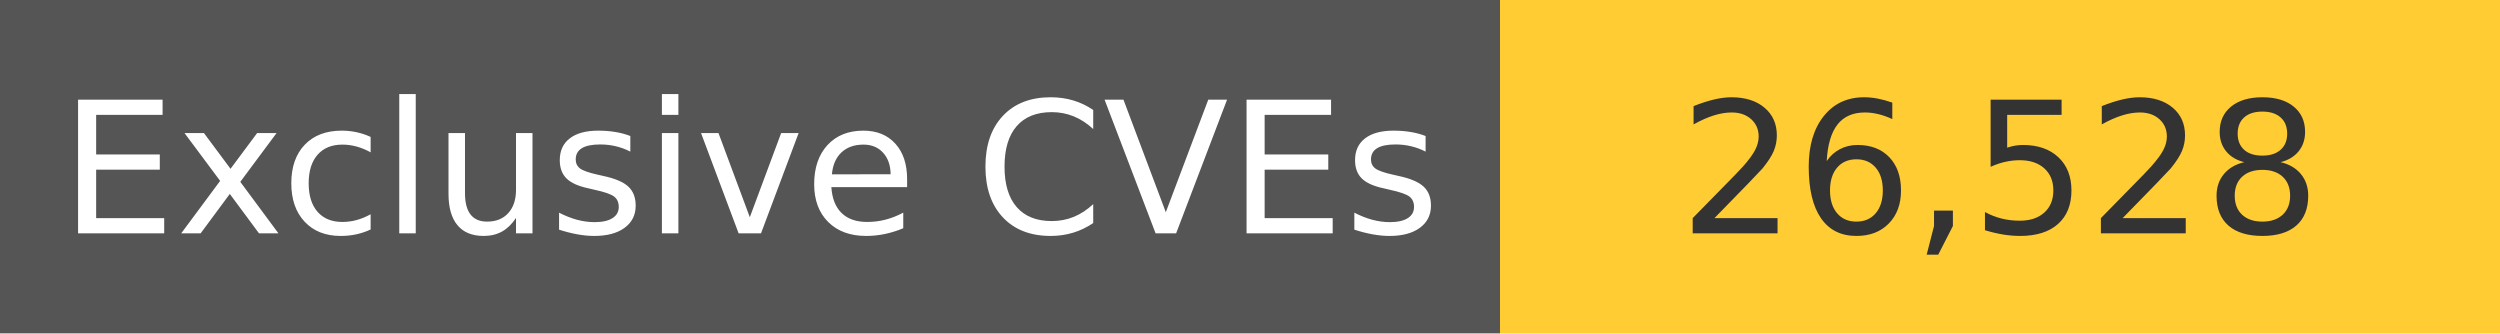
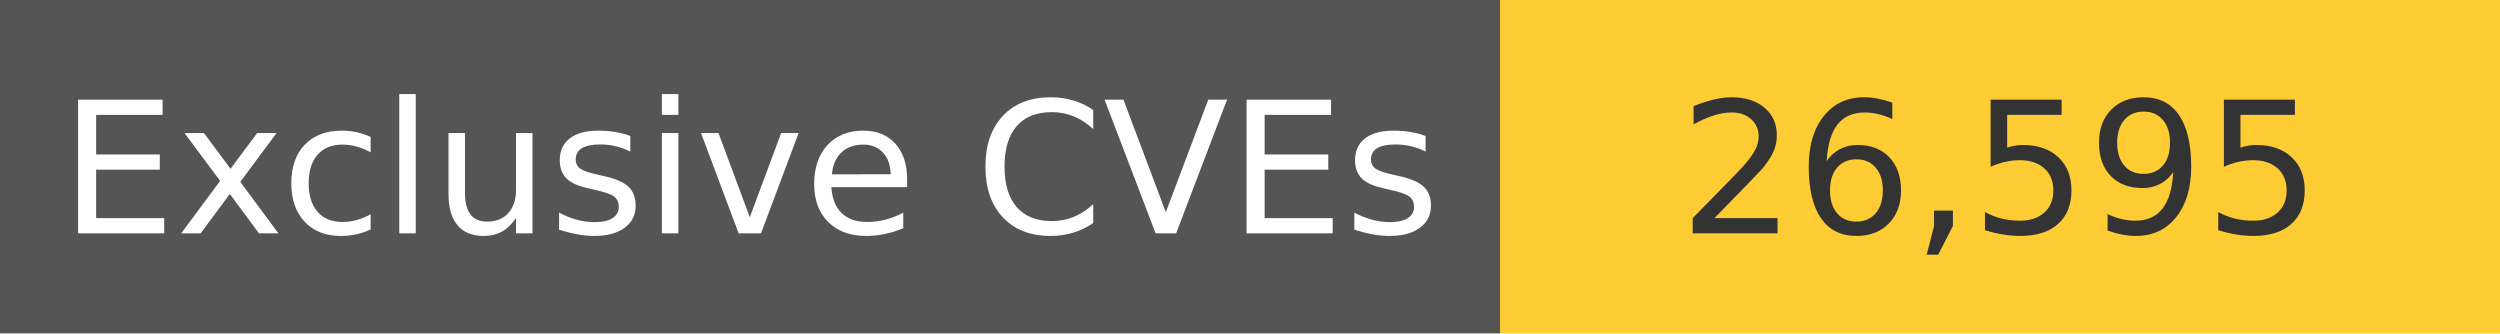
<svg xmlns="http://www.w3.org/2000/svg" width="150" height="20" role="img">
  <linearGradient id="s" x2="0" y2="100%">
    <stop offset="0" stop-color="#bbb" stop-opacity=".1" />
    <stop offset="1" stop-opacity=".1" />
  </linearGradient>
  <g>
    <rect width="90" height="20" fill="#555" />
    <rect x="90" width="267" height="20" fill="#ffcc33" />
  </g>
  <g fill="#fff" text-anchor="middle" font-family="Verdana,Geneva,DejaVu Sans,sans-serif" text-rendering="geometricPrecision" font-size="110">
    <text x="450" y="140" transform="scale(.1)" fill="#fff">
            Exclusive CVEs
        </text>
    <text x="1200" y="140" transform="scale(.1)" fill="#333">
-             26,528
+             26,595
        </text>
  </g>
</svg>
